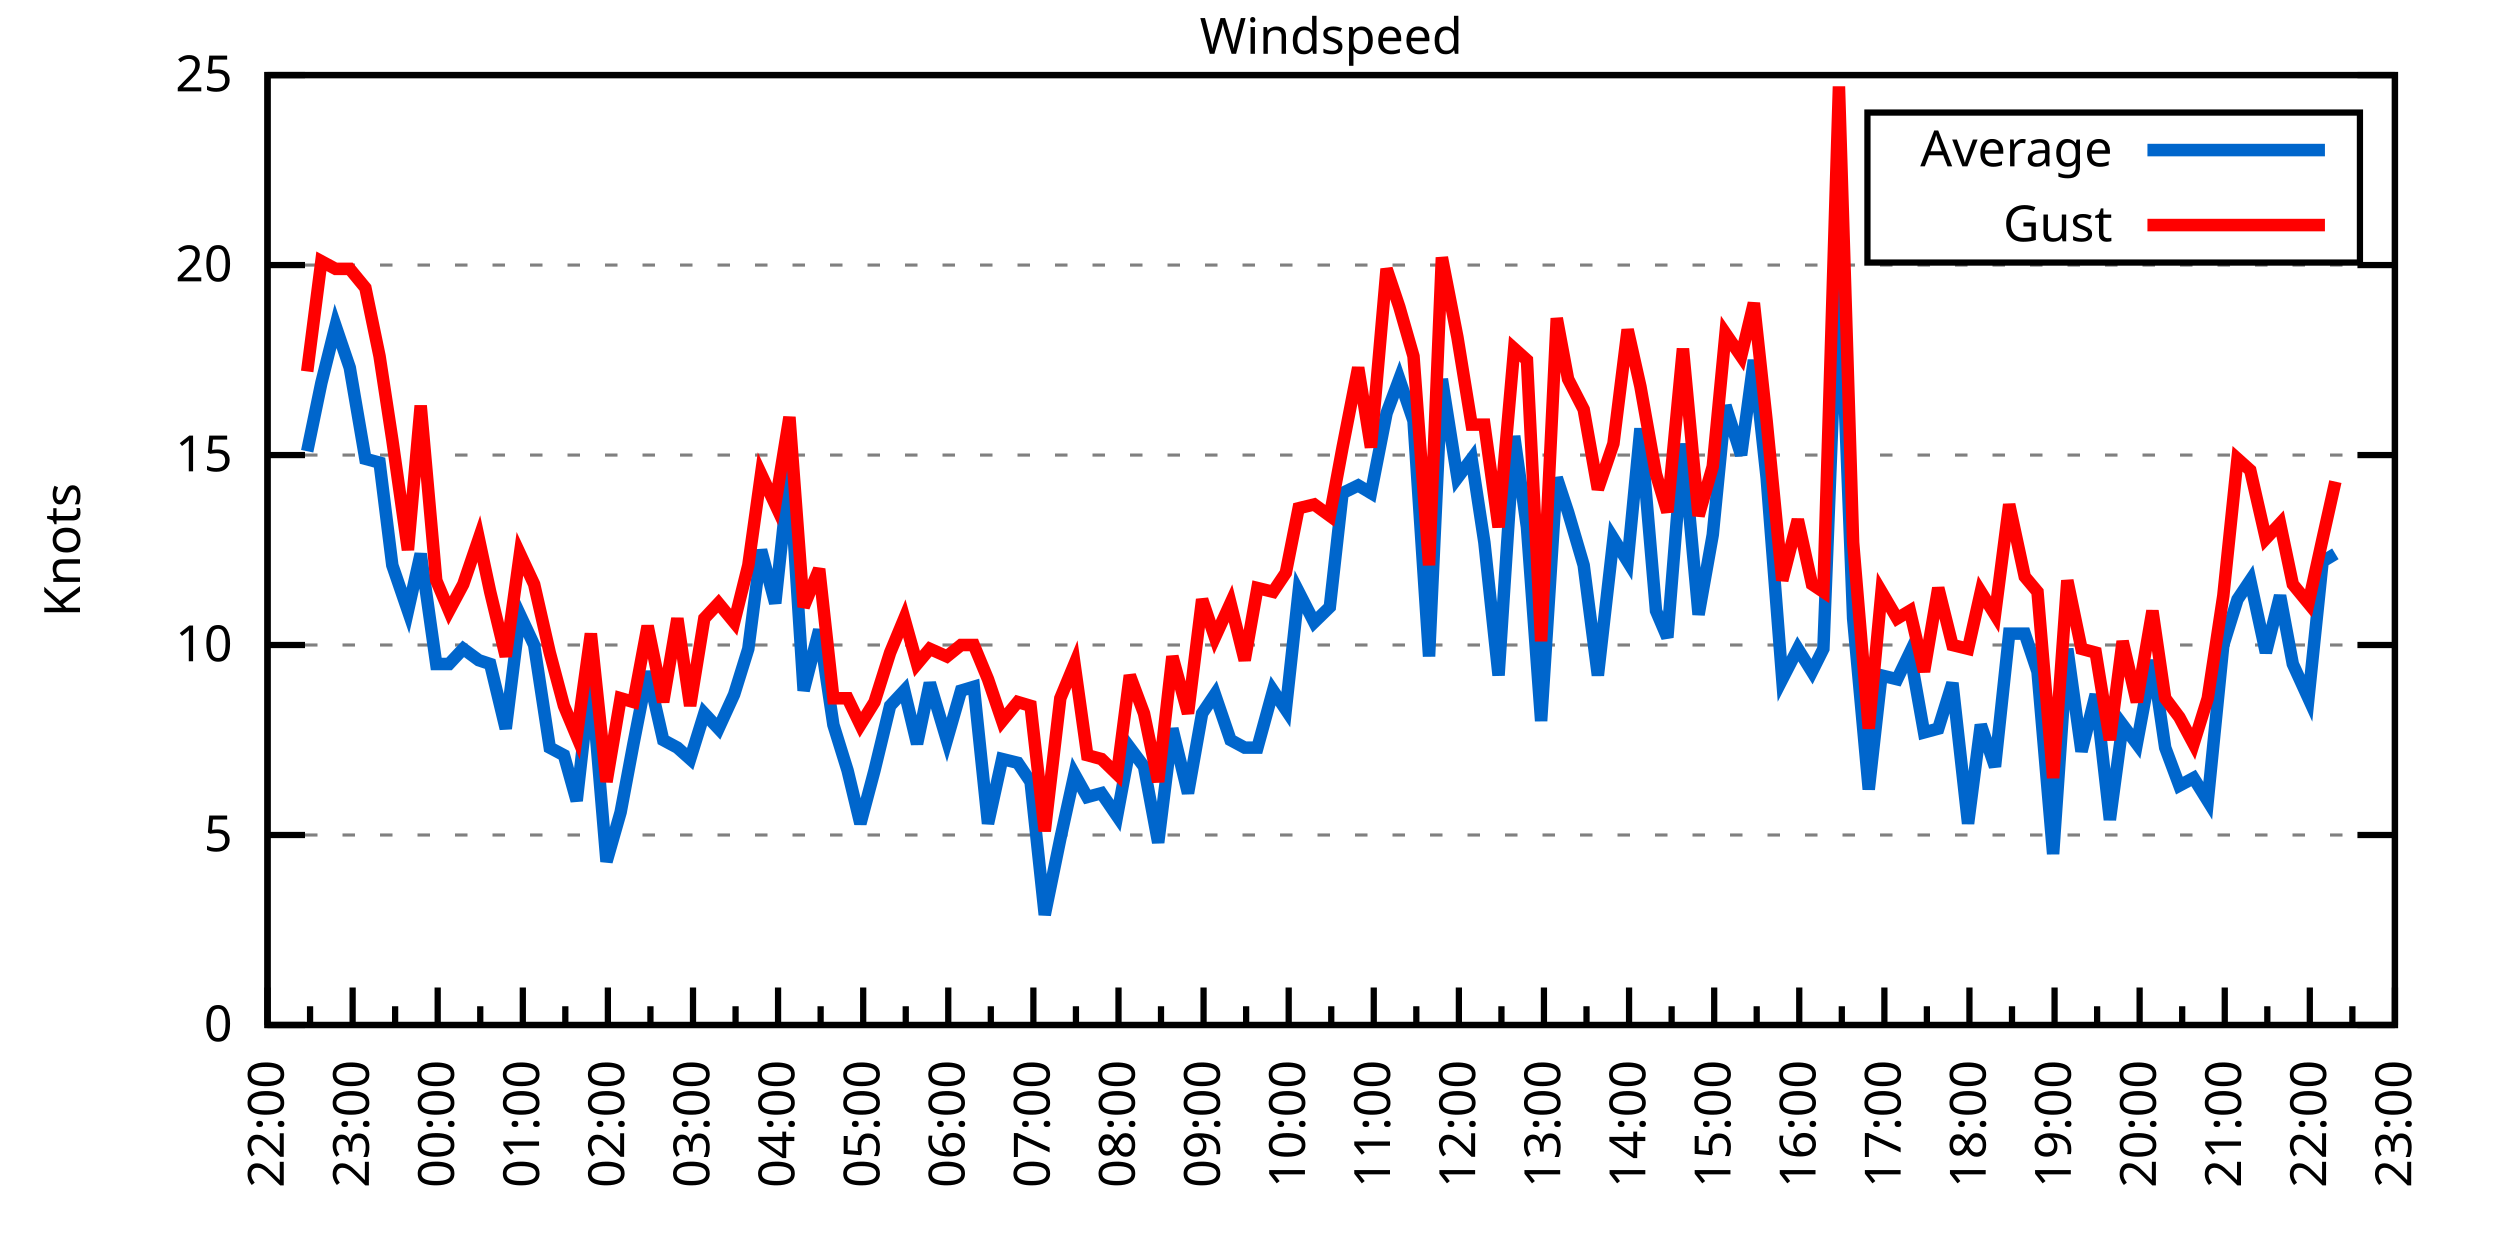
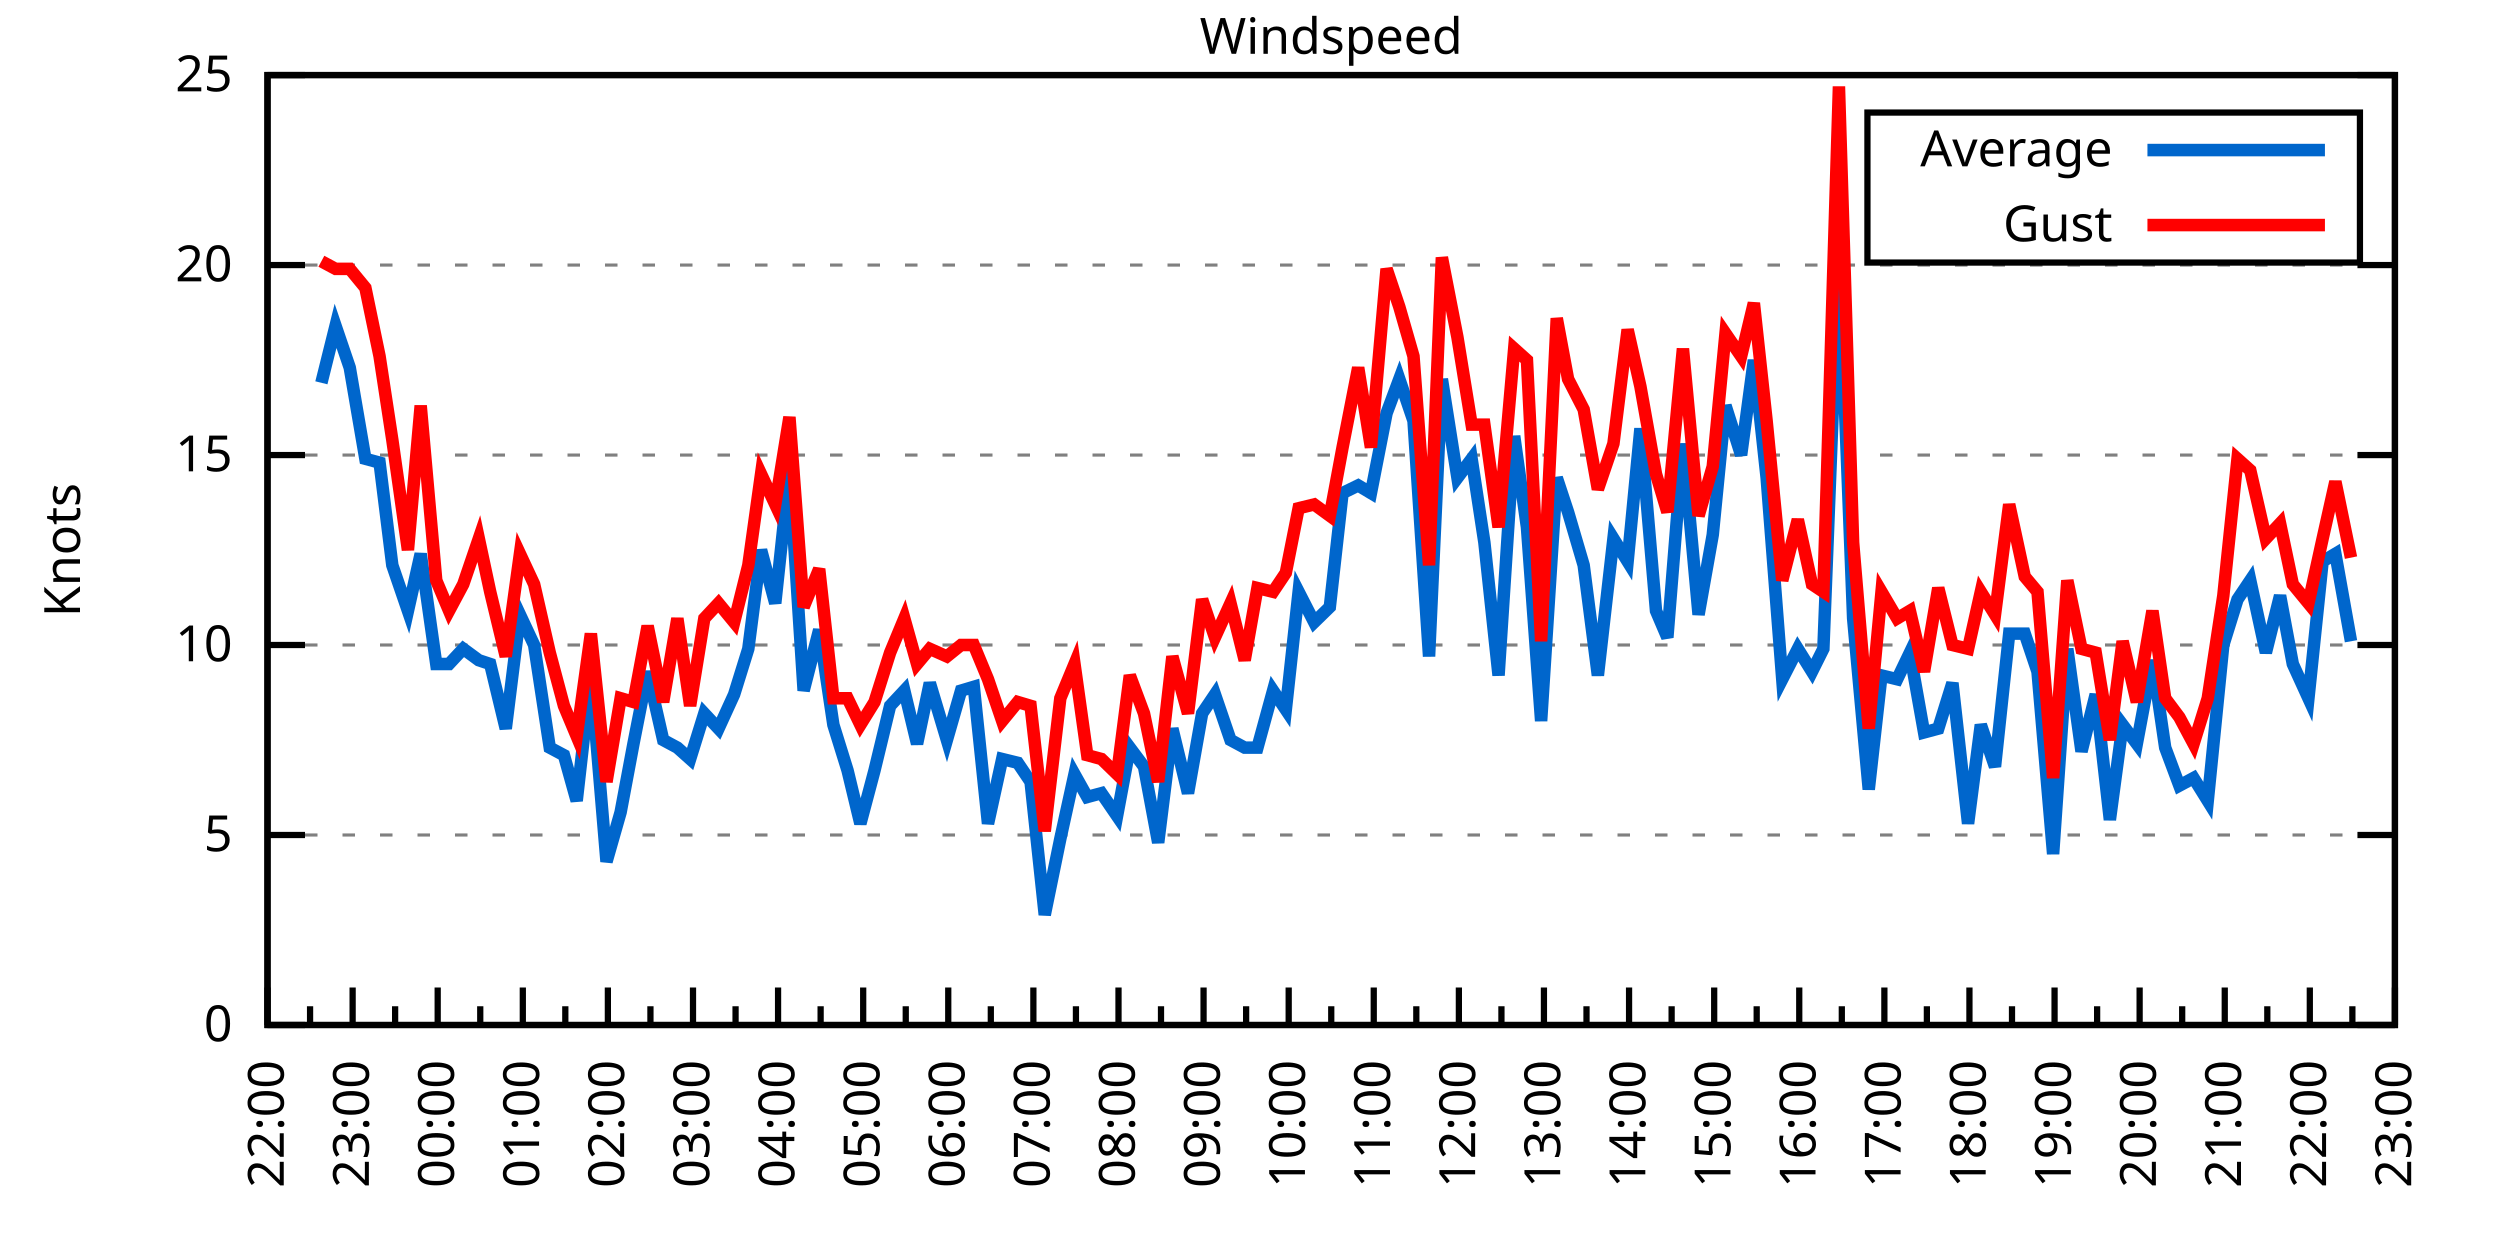
<svg xmlns="http://www.w3.org/2000/svg" xmlns:xlink="http://www.w3.org/1999/xlink" width="400" height="200" viewBox="0 0 400 200">
  <g id="gnuplot_canvas">
    <rect x="0" y="0" width="400" height="200" fill="none" />
    <defs>
      <circle id="gpDot" r="0.5" stroke-width="0.5" stroke="currentColor" />
      <path id="gpPt0" stroke-width="0.333" stroke="currentColor" d="M-1,0 h2 M0,-1 v2" />
      <path id="gpPt1" stroke-width="0.333" stroke="currentColor" d="M-1,-1 L1,1 M1,-1 L-1,1" />
      <path id="gpPt2" stroke-width="0.333" stroke="currentColor" d="M-1,0 L1,0 M0,-1 L0,1 M-1,-1 L1,1 M-1,1 L1,-1" />
      <rect id="gpPt3" stroke-width="0.333" stroke="currentColor" x="-1" y="-1" width="2" height="2" />
      <rect id="gpPt4" stroke-width="0.333" stroke="currentColor" fill="currentColor" x="-1" y="-1" width="2" height="2" />
      <circle id="gpPt5" stroke-width="0.333" stroke="currentColor" cx="0" cy="0" r="1" />
      <use xlink:href="#gpPt5" id="gpPt6" fill="currentColor" stroke="none" />
      <path id="gpPt7" stroke-width="0.333" stroke="currentColor" d="M0,-1.33 L-1.33,0.67 L1.33,0.67 z" />
      <use xlink:href="#gpPt7" id="gpPt8" fill="currentColor" stroke="none" />
      <use xlink:href="#gpPt7" id="gpPt9" stroke="currentColor" transform="rotate(180)" />
      <use xlink:href="#gpPt9" id="gpPt10" fill="currentColor" stroke="none" />
      <use xlink:href="#gpPt3" id="gpPt11" stroke="currentColor" transform="rotate(45)" />
      <use xlink:href="#gpPt11" id="gpPt12" fill="currentColor" stroke="none" />
      <path id="gpPt13" stroke-width="0.333" stroke="currentColor" d="M0,1.330 L1.265,0.411 L0.782,-1.067 L-0.782,-1.076 L-1.265,0.411 z" />
      <use xlink:href="#gpPt13" id="gpPt14" fill="currentColor" stroke="none" />
      <filter id="textbox" filterUnits="objectBoundingBox" x="0" y="0" height="1" width="1">
        <feFlood flood-color="white" flood-opacity="1" result="bgnd" />
        <feComposite in="SourceGraphic" in2="bgnd" operator="atop" />
      </filter>
      <filter id="greybox" filterUnits="objectBoundingBox" x="0" y="0" height="1" width="1">
        <feFlood flood-color="lightgrey" flood-opacity="1" result="grey" />
        <feComposite in="SourceGraphic" in2="grey" operator="atop" />
      </filter>
    </defs>
    <g fill="none" color="white" stroke="currentColor" stroke-width="1.00" stroke-linecap="butt" stroke-linejoin="miter">
</g>
    <g fill="none" color="black" stroke="currentColor" stroke-width="1.00" stroke-linecap="butt" stroke-linejoin="miter">
      <g stroke="none" shape-rendering="crispEdges">
        <polygon fill="rgb(255, 255, 255)" points="42.80,164.00 383.18,164.00 383.18,12.02 42.80,12.02 " />
      </g>
    </g>
    <g fill="none" color="black" stroke="currentColor" stroke-width="1.00" stroke-linecap="butt" stroke-linejoin="miter">
</g>
    <g fill="none" color="black" stroke="black" stroke-width="0.50" stroke-linecap="butt" stroke-linejoin="miter">
</g>
    <g fill="none" color="gray" stroke="currentColor" stroke-width="0.50" stroke-linecap="butt" stroke-linejoin="miter">
      <path stroke="gray" stroke-dasharray="2,4" class="gridline" d="M42.80,164.00 L383.19,164.00  " />
    </g>
    <g fill="none" color="gray" stroke="gray" stroke-width="1.00" stroke-linecap="butt" stroke-linejoin="miter">
</g>
    <g fill="none" color="black" stroke="currentColor" stroke-width="1.00" stroke-linecap="butt" stroke-linejoin="miter">
      <path stroke="black" d="M42.80,164.00 L48.80,164.00 M383.19,164.00 L377.19,164.00  " />
      <g transform="translate(37.20,166.60)" stroke="none" fill="black" font-family="Sans" font-size="8.00" text-anchor="end">
        <text>
          <tspan font-family="Sans"> 0</tspan>
        </text>
      </g>
    </g>
    <g fill="none" color="black" stroke="currentColor" stroke-width="1.00" stroke-linecap="butt" stroke-linejoin="miter">
</g>
    <g fill="none" color="black" stroke="black" stroke-width="0.50" stroke-linecap="butt" stroke-linejoin="miter">
</g>
    <g fill="none" color="gray" stroke="currentColor" stroke-width="0.50" stroke-linecap="butt" stroke-linejoin="miter">
      <path stroke="gray" stroke-dasharray="2,4" class="gridline" d="M42.80,133.60 L383.19,133.60  " />
    </g>
    <g fill="none" color="gray" stroke="gray" stroke-width="1.00" stroke-linecap="butt" stroke-linejoin="miter">
</g>
    <g fill="none" color="black" stroke="currentColor" stroke-width="1.00" stroke-linecap="butt" stroke-linejoin="miter">
      <path stroke="black" d="M42.80,133.60 L48.80,133.60 M383.19,133.60 L377.19,133.60  " />
      <g transform="translate(37.20,136.20)" stroke="none" fill="black" font-family="Sans" font-size="8.00" text-anchor="end">
        <text>
          <tspan font-family="Sans"> 5</tspan>
        </text>
      </g>
    </g>
    <g fill="none" color="black" stroke="currentColor" stroke-width="1.00" stroke-linecap="butt" stroke-linejoin="miter">
</g>
    <g fill="none" color="black" stroke="black" stroke-width="0.50" stroke-linecap="butt" stroke-linejoin="miter">
</g>
    <g fill="none" color="gray" stroke="currentColor" stroke-width="0.50" stroke-linecap="butt" stroke-linejoin="miter">
      <path stroke="gray" stroke-dasharray="2,4" class="gridline" d="M42.80,103.20 L383.19,103.20  " />
    </g>
    <g fill="none" color="gray" stroke="gray" stroke-width="1.00" stroke-linecap="butt" stroke-linejoin="miter">
</g>
    <g fill="none" color="black" stroke="currentColor" stroke-width="1.00" stroke-linecap="butt" stroke-linejoin="miter">
      <path stroke="black" d="M42.80,103.20 L48.80,103.20 M383.19,103.20 L377.19,103.20  " />
      <g transform="translate(37.20,105.80)" stroke="none" fill="black" font-family="Sans" font-size="8.00" text-anchor="end">
        <text>
          <tspan font-family="Sans"> 10</tspan>
        </text>
      </g>
    </g>
    <g fill="none" color="black" stroke="currentColor" stroke-width="1.00" stroke-linecap="butt" stroke-linejoin="miter">
</g>
    <g fill="none" color="black" stroke="black" stroke-width="0.50" stroke-linecap="butt" stroke-linejoin="miter">
</g>
    <g fill="none" color="gray" stroke="currentColor" stroke-width="0.50" stroke-linecap="butt" stroke-linejoin="miter">
      <path stroke="gray" stroke-dasharray="2,4" class="gridline" d="M42.80,72.81 L383.19,72.81  " />
    </g>
    <g fill="none" color="gray" stroke="gray" stroke-width="1.00" stroke-linecap="butt" stroke-linejoin="miter">
</g>
    <g fill="none" color="black" stroke="currentColor" stroke-width="1.00" stroke-linecap="butt" stroke-linejoin="miter">
      <path stroke="black" d="M42.80,72.81 L48.80,72.81 M383.19,72.81 L377.19,72.81  " />
      <g transform="translate(37.20,75.41)" stroke="none" fill="black" font-family="Sans" font-size="8.00" text-anchor="end">
        <text>
          <tspan font-family="Sans"> 15</tspan>
        </text>
      </g>
    </g>
    <g fill="none" color="black" stroke="currentColor" stroke-width="1.00" stroke-linecap="butt" stroke-linejoin="miter">
</g>
    <g fill="none" color="black" stroke="black" stroke-width="0.50" stroke-linecap="butt" stroke-linejoin="miter">
</g>
    <g fill="none" color="gray" stroke="currentColor" stroke-width="0.50" stroke-linecap="butt" stroke-linejoin="miter">
      <path stroke="gray" stroke-dasharray="2,4" class="gridline" d="M42.80,42.41 L383.19,42.41  " />
    </g>
    <g fill="none" color="gray" stroke="gray" stroke-width="1.00" stroke-linecap="butt" stroke-linejoin="miter">
</g>
    <g fill="none" color="black" stroke="currentColor" stroke-width="1.00" stroke-linecap="butt" stroke-linejoin="miter">
      <path stroke="black" d="M42.80,42.41 L48.80,42.41 M383.19,42.41 L377.19,42.41  " />
      <g transform="translate(37.20,45.01)" stroke="none" fill="black" font-family="Sans" font-size="8.00" text-anchor="end">
        <text>
          <tspan font-family="Sans"> 20</tspan>
        </text>
      </g>
    </g>
    <g fill="none" color="black" stroke="currentColor" stroke-width="1.00" stroke-linecap="butt" stroke-linejoin="miter">
</g>
    <g fill="none" color="black" stroke="black" stroke-width="0.50" stroke-linecap="butt" stroke-linejoin="miter">
</g>
    <g fill="none" color="gray" stroke="currentColor" stroke-width="0.50" stroke-linecap="butt" stroke-linejoin="miter">
      <path stroke="gray" stroke-dasharray="2,4" class="gridline" d="M42.80,12.01 L383.19,12.01  " />
    </g>
    <g fill="none" color="gray" stroke="gray" stroke-width="1.00" stroke-linecap="butt" stroke-linejoin="miter">
</g>
    <g fill="none" color="black" stroke="currentColor" stroke-width="1.00" stroke-linecap="butt" stroke-linejoin="miter">
      <path stroke="black" d="M42.80,12.01 L48.80,12.01 M383.19,12.01 L377.19,12.01  " />
      <g transform="translate(37.20,14.61)" stroke="none" fill="black" font-family="Sans" font-size="8.00" text-anchor="end">
        <text>
          <tspan font-family="Sans"> 25</tspan>
        </text>
      </g>
    </g>
    <g fill="none" color="black" stroke="currentColor" stroke-width="1.00" stroke-linecap="butt" stroke-linejoin="miter">
      <path stroke="black" d="M42.80,164.00 L42.80,158.00  " />
      <g transform="translate(45.40,169.60) rotate(270)" stroke="none" fill="black" font-family="Sans" font-size="8.00" text-anchor="end">
        <text>
          <tspan font-family="Sans">22:00</tspan>
        </text>
      </g>
    </g>
    <g fill="none" color="black" stroke="currentColor" stroke-width="1.00" stroke-linecap="butt" stroke-linejoin="miter">
      <path stroke="black" d="M49.61,164.00 L49.61,161.00 M56.42,164.00 L56.42,158.00  " />
      <g transform="translate(59.02,169.60) rotate(270)" stroke="none" fill="black" font-family="Sans" font-size="8.00" text-anchor="end">
        <text>
          <tspan font-family="Sans">23:00</tspan>
        </text>
      </g>
    </g>
    <g fill="none" color="black" stroke="currentColor" stroke-width="1.00" stroke-linecap="butt" stroke-linejoin="miter">
      <path stroke="black" d="M63.22,164.00 L63.22,161.00 M70.03,164.00 L70.03,158.00  " />
      <g transform="translate(72.63,169.60) rotate(270)" stroke="none" fill="black" font-family="Sans" font-size="8.00" text-anchor="end">
        <text>
          <tspan font-family="Sans">00:00</tspan>
        </text>
      </g>
    </g>
    <g fill="none" color="black" stroke="currentColor" stroke-width="1.00" stroke-linecap="butt" stroke-linejoin="miter">
      <path stroke="black" d="M76.84,164.00 L76.84,161.00 M83.65,164.00 L83.65,158.00  " />
      <g transform="translate(86.25,169.60) rotate(270)" stroke="none" fill="black" font-family="Sans" font-size="8.00" text-anchor="end">
        <text>
          <tspan font-family="Sans">01:00</tspan>
        </text>
      </g>
    </g>
    <g fill="none" color="black" stroke="currentColor" stroke-width="1.00" stroke-linecap="butt" stroke-linejoin="miter">
      <path stroke="black" d="M90.45,164.00 L90.45,161.00 M97.26,164.00 L97.26,158.00  " />
      <g transform="translate(99.86,169.60) rotate(270)" stroke="none" fill="black" font-family="Sans" font-size="8.00" text-anchor="end">
        <text>
          <tspan font-family="Sans">02:00</tspan>
        </text>
      </g>
    </g>
    <g fill="none" color="black" stroke="currentColor" stroke-width="1.00" stroke-linecap="butt" stroke-linejoin="miter">
      <path stroke="black" d="M104.07,164.00 L104.07,161.00 M110.88,164.00 L110.88,158.00  " />
      <g transform="translate(113.48,169.60) rotate(270)" stroke="none" fill="black" font-family="Sans" font-size="8.00" text-anchor="end">
        <text>
          <tspan font-family="Sans">03:00</tspan>
        </text>
      </g>
    </g>
    <g fill="none" color="black" stroke="currentColor" stroke-width="1.00" stroke-linecap="butt" stroke-linejoin="miter">
      <path stroke="black" d="M117.69,164.00 L117.69,161.00 M124.49,164.00 L124.49,158.00  " />
      <g transform="translate(127.09,169.60) rotate(270)" stroke="none" fill="black" font-family="Sans" font-size="8.00" text-anchor="end">
        <text>
          <tspan font-family="Sans">04:00</tspan>
        </text>
      </g>
    </g>
    <g fill="none" color="black" stroke="currentColor" stroke-width="1.00" stroke-linecap="butt" stroke-linejoin="miter">
      <path stroke="black" d="M131.30,164.00 L131.30,161.00 M138.11,164.00 L138.11,158.00  " />
      <g transform="translate(140.71,169.60) rotate(270)" stroke="none" fill="black" font-family="Sans" font-size="8.00" text-anchor="end">
        <text>
          <tspan font-family="Sans">05:00</tspan>
        </text>
      </g>
    </g>
    <g fill="none" color="black" stroke="currentColor" stroke-width="1.00" stroke-linecap="butt" stroke-linejoin="miter">
      <path stroke="black" d="M144.92,164.00 L144.92,161.00 M151.72,164.00 L151.72,158.00  " />
      <g transform="translate(154.32,169.60) rotate(270)" stroke="none" fill="black" font-family="Sans" font-size="8.00" text-anchor="end">
        <text>
          <tspan font-family="Sans">06:00</tspan>
        </text>
      </g>
    </g>
    <g fill="none" color="black" stroke="currentColor" stroke-width="1.00" stroke-linecap="butt" stroke-linejoin="miter">
      <path stroke="black" d="M158.53,164.00 L158.53,161.00 M165.34,164.00 L165.34,158.00  " />
      <g transform="translate(167.94,169.60) rotate(270)" stroke="none" fill="black" font-family="Sans" font-size="8.00" text-anchor="end">
        <text>
          <tspan font-family="Sans">07:00</tspan>
        </text>
      </g>
    </g>
    <g fill="none" color="black" stroke="currentColor" stroke-width="1.00" stroke-linecap="butt" stroke-linejoin="miter">
      <path stroke="black" d="M172.15,164.00 L172.15,161.00 M178.96,164.00 L178.96,158.00  " />
      <g transform="translate(181.56,169.60) rotate(270)" stroke="none" fill="black" font-family="Sans" font-size="8.00" text-anchor="end">
        <text>
          <tspan font-family="Sans">08:00</tspan>
        </text>
      </g>
    </g>
    <g fill="none" color="black" stroke="currentColor" stroke-width="1.00" stroke-linecap="butt" stroke-linejoin="miter">
      <path stroke="black" d="M185.76,164.00 L185.76,161.00 M192.57,164.00 L192.57,158.00  " />
      <g transform="translate(195.17,169.60) rotate(270)" stroke="none" fill="black" font-family="Sans" font-size="8.00" text-anchor="end">
        <text>
          <tspan font-family="Sans">09:00</tspan>
        </text>
      </g>
    </g>
    <g fill="none" color="black" stroke="currentColor" stroke-width="1.00" stroke-linecap="butt" stroke-linejoin="miter">
      <path stroke="black" d="M199.38,164.00 L199.38,161.00 M206.19,164.00 L206.19,158.00  " />
      <g transform="translate(208.79,169.60) rotate(270)" stroke="none" fill="black" font-family="Sans" font-size="8.00" text-anchor="end">
        <text>
          <tspan font-family="Sans">10:00</tspan>
        </text>
      </g>
    </g>
    <g fill="none" color="black" stroke="currentColor" stroke-width="1.00" stroke-linecap="butt" stroke-linejoin="miter">
      <path stroke="black" d="M213.00,164.00 L213.00,161.00 M219.80,164.00 L219.80,158.00  " />
      <g transform="translate(222.40,169.60) rotate(270)" stroke="none" fill="black" font-family="Sans" font-size="8.00" text-anchor="end">
        <text>
          <tspan font-family="Sans">11:00</tspan>
        </text>
      </g>
    </g>
    <g fill="none" color="black" stroke="currentColor" stroke-width="1.00" stroke-linecap="butt" stroke-linejoin="miter">
      <path stroke="black" d="M226.61,164.00 L226.61,161.00 M233.42,164.00 L233.42,158.00  " />
      <g transform="translate(236.02,169.60) rotate(270)" stroke="none" fill="black" font-family="Sans" font-size="8.00" text-anchor="end">
        <text>
          <tspan font-family="Sans">12:00</tspan>
        </text>
      </g>
    </g>
    <g fill="none" color="black" stroke="currentColor" stroke-width="1.00" stroke-linecap="butt" stroke-linejoin="miter">
      <path stroke="black" d="M240.23,164.00 L240.23,161.00 M247.03,164.00 L247.03,158.00  " />
      <g transform="translate(249.63,169.60) rotate(270)" stroke="none" fill="black" font-family="Sans" font-size="8.00" text-anchor="end">
        <text>
          <tspan font-family="Sans">13:00</tspan>
        </text>
      </g>
    </g>
    <g fill="none" color="black" stroke="currentColor" stroke-width="1.00" stroke-linecap="butt" stroke-linejoin="miter">
      <path stroke="black" d="M253.84,164.00 L253.84,161.00 M260.65,164.00 L260.65,158.00  " />
      <g transform="translate(263.25,169.60) rotate(270)" stroke="none" fill="black" font-family="Sans" font-size="8.00" text-anchor="end">
        <text>
          <tspan font-family="Sans">14:00</tspan>
        </text>
      </g>
    </g>
    <g fill="none" color="black" stroke="currentColor" stroke-width="1.00" stroke-linecap="butt" stroke-linejoin="miter">
      <path stroke="black" d="M267.46,164.00 L267.46,161.00 M274.27,164.00 L274.27,158.00  " />
      <g transform="translate(276.87,169.60) rotate(270)" stroke="none" fill="black" font-family="Sans" font-size="8.00" text-anchor="end">
        <text>
          <tspan font-family="Sans">15:00</tspan>
        </text>
      </g>
    </g>
    <g fill="none" color="black" stroke="currentColor" stroke-width="1.00" stroke-linecap="butt" stroke-linejoin="miter">
      <path stroke="black" d="M281.07,164.00 L281.07,161.00 M287.88,164.00 L287.88,158.00  " />
      <g transform="translate(290.48,169.60) rotate(270)" stroke="none" fill="black" font-family="Sans" font-size="8.00" text-anchor="end">
        <text>
          <tspan font-family="Sans">16:00</tspan>
        </text>
      </g>
    </g>
    <g fill="none" color="black" stroke="currentColor" stroke-width="1.00" stroke-linecap="butt" stroke-linejoin="miter">
      <path stroke="black" d="M294.69,164.00 L294.69,161.00 M301.50,164.00 L301.50,158.00  " />
      <g transform="translate(304.10,169.60) rotate(270)" stroke="none" fill="black" font-family="Sans" font-size="8.00" text-anchor="end">
        <text>
          <tspan font-family="Sans">17:00</tspan>
        </text>
      </g>
    </g>
    <g fill="none" color="black" stroke="currentColor" stroke-width="1.00" stroke-linecap="butt" stroke-linejoin="miter">
      <path stroke="black" d="M308.30,164.00 L308.30,161.00 M315.11,164.00 L315.11,158.00  " />
      <g transform="translate(317.71,169.60) rotate(270)" stroke="none" fill="black" font-family="Sans" font-size="8.00" text-anchor="end">
        <text>
          <tspan font-family="Sans">18:00</tspan>
        </text>
      </g>
    </g>
    <g fill="none" color="black" stroke="currentColor" stroke-width="1.00" stroke-linecap="butt" stroke-linejoin="miter">
      <path stroke="black" d="M321.92,164.00 L321.92,161.00 M328.73,164.00 L328.73,158.00  " />
      <g transform="translate(331.33,169.60) rotate(270)" stroke="none" fill="black" font-family="Sans" font-size="8.00" text-anchor="end">
        <text>
          <tspan font-family="Sans">19:00</tspan>
        </text>
      </g>
    </g>
    <g fill="none" color="black" stroke="currentColor" stroke-width="1.00" stroke-linecap="butt" stroke-linejoin="miter">
      <path stroke="black" d="M335.54,164.00 L335.54,161.00 M342.34,164.00 L342.34,158.00  " />
      <g transform="translate(344.94,169.60) rotate(270)" stroke="none" fill="black" font-family="Sans" font-size="8.00" text-anchor="end">
        <text>
          <tspan font-family="Sans">20:00</tspan>
        </text>
      </g>
    </g>
    <g fill="none" color="black" stroke="currentColor" stroke-width="1.00" stroke-linecap="butt" stroke-linejoin="miter">
      <path stroke="black" d="M349.15,164.00 L349.15,161.00 M355.96,164.00 L355.96,158.00  " />
      <g transform="translate(358.56,169.60) rotate(270)" stroke="none" fill="black" font-family="Sans" font-size="8.00" text-anchor="end">
        <text>
          <tspan font-family="Sans">21:00</tspan>
        </text>
      </g>
    </g>
    <g fill="none" color="black" stroke="currentColor" stroke-width="1.00" stroke-linecap="butt" stroke-linejoin="miter">
      <path stroke="black" d="M362.77,164.00 L362.77,161.00 M369.57,164.00 L369.57,158.00  " />
      <g transform="translate(372.17,169.60) rotate(270)" stroke="none" fill="black" font-family="Sans" font-size="8.00" text-anchor="end">
        <text>
          <tspan font-family="Sans">22:00</tspan>
        </text>
      </g>
    </g>
    <g fill="none" color="black" stroke="currentColor" stroke-width="1.00" stroke-linecap="butt" stroke-linejoin="miter">
      <path stroke="black" d="M376.38,164.00 L376.38,161.00 M383.19,164.00 L383.19,158.00  " />
      <g transform="translate(385.79,169.60) rotate(270)" stroke="none" fill="black" font-family="Sans" font-size="8.00" text-anchor="end">
        <text>
          <tspan font-family="Sans">23:00</tspan>
        </text>
      </g>
    </g>
    <g fill="none" color="black" stroke="currentColor" stroke-width="1.00" stroke-linecap="butt" stroke-linejoin="miter">
</g>
    <g fill="none" color="black" stroke="currentColor" stroke-width="1.00" stroke-linecap="butt" stroke-linejoin="miter">
      <path stroke="black" d="M42.80,12.01 L42.80,164.00 L383.19,164.00 L383.19,12.01 L42.80,12.01 Z  " />
    </g>
    <g fill="none" color="black" stroke="currentColor" stroke-width="1.00" stroke-linecap="butt" stroke-linejoin="miter">
      <g transform="translate(12.80,88.01) rotate(270)" stroke="none" fill="black" font-family="Sans" font-size="8.00" text-anchor="middle">
        <text>
          <tspan font-family="Sans">Knots</tspan>
        </text>
      </g>
    </g>
    <g fill="none" color="black" stroke="currentColor" stroke-width="1.00" stroke-linecap="butt" stroke-linejoin="miter">
</g>
    <g fill="none" color="black" stroke="currentColor" stroke-width="1.00" stroke-linecap="butt" stroke-linejoin="miter">
      <path stroke="black" d="M298.79,42.01 L298.79,18.01 L377.59,18.01 L377.59,42.01 L298.79,42.01 Z  " />
    </g>
    <g id="Windspeed_plot_1">
      <g fill="none" color="white" stroke="black" stroke-width="2.00" stroke-linecap="butt" stroke-linejoin="miter">
</g>
      <g fill="none" color="black" stroke="currentColor" stroke-width="2.00" stroke-linecap="butt" stroke-linejoin="miter">
        <g transform="translate(337.99,26.61)" stroke="none" fill="black" font-family="Sans" font-size="8.00" text-anchor="end">
          <text>
            <tspan font-family="Sans">Average</tspan>
          </text>
        </g>
      </g>
      <g fill="none" color="black" stroke="currentColor" stroke-width="2.00" stroke-linecap="butt" stroke-linejoin="miter">
-         <path stroke="rgb(  0, 102, 204)" d="M343.59,24.01 L371.99,24.01 M49.15,72.20 L51.42,61.25 L53.69,52.14 L55.96,58.82 L58.46,73.41 L60.73,74.02   L62.77,90.44 L65.27,97.73 L67.31,88.61 L69.80,106.24 L71.85,106.24 L74.12,103.81 L76.61,105.64 L78.43,106.24   L80.92,116.58 L83.19,98.34 L85.46,103.20 L87.96,119.62 L90.23,120.83 L92.27,128.13 L94.54,108.07 L97.04,137.86   L99.30,129.95 L101.35,119.01 L103.62,107.46 L106.11,118.40 L108.38,119.62 L110.42,121.44 L112.69,114.15 L114.96,116.58   L117.46,111.11 L119.73,103.81 L121.77,88.00 L124.04,96.52 L126.31,75.24 L128.58,110.50 L131.07,100.77 L133.34,115.97   L135.61,123.27 L137.66,131.78 L139.92,123.27 L142.42,112.93 L144.69,110.50 L146.73,119.01 L148.77,109.28 L151.50,118.40   L153.77,110.50 L155.81,109.89 L158.08,131.78 L160.35,121.44 L162.84,122.05 L164.89,125.09 L167.16,146.37 L169.65,134.21   L171.92,123.87 L173.96,127.52 L176.23,126.91 L178.73,130.56 L180.77,119.62 L183.04,122.66 L185.31,134.82 L187.58,116.58   L190.08,126.91 L192.34,114.15 L194.39,111.11 L196.88,118.40 L199.15,119.62 L201.19,119.62 L203.69,110.50 L205.73,113.54   L207.78,94.69 L210.27,99.56 L212.77,97.12 L214.81,78.89 L217.31,77.67 L219.35,78.89 L221.85,66.12 L223.89,60.65   L226.16,67.33 L228.65,105.03 L230.70,60.65 L233.19,76.45 L235.46,73.41 L237.50,86.79 L239.77,108.07 L242.27,69.77   L244.31,84.36 L246.58,115.36 L249.08,76.45 L250.89,81.93 L253.39,90.44 L255.66,108.07 L258.15,86.18 L260.42,89.83   L262.47,68.55 L264.96,97.73 L266.78,101.99 L269.27,70.98 L271.77,98.34 L274.04,85.57 L276.08,64.90 L278.58,72.81   L280.62,57.61 L282.66,76.45 L285.16,108.68 L287.65,103.81 L289.92,107.46 L291.74,103.81 L294.23,40.58 L296.50,98.95   L299.00,126.31 L301.04,108.07 L303.54,108.68 L305.58,104.42 L307.85,117.19 L310.12,116.58 L312.39,109.28 L314.89,131.78   L316.93,115.97 L319.20,122.66 L321.47,101.38 L323.96,101.38 L326.00,107.46 L328.50,136.64 L330.77,103.81 L333.04,120.23   L335.31,111.11 L337.58,131.17 L339.62,115.97 L341.89,119.01 L344.39,105.64 L346.43,119.62 L348.70,125.70 L350.97,124.48   L353.24,128.13 L355.73,103.20 L358.00,95.91 L360.04,92.87 L362.54,104.42 L364.81,95.30 L366.85,106.24 L369.35,111.72   L371.62,89.83 L373.66,88.61  " />
+         <path stroke="rgb(  0, 102, 204)" d="M343.59,24.01 L371.99,24.01 M51.42,61.25 L53.69,52.14 L55.96,58.82 L58.46,73.41 L60.73,74.02 L62.77,90.44   L65.27,97.73 L67.31,88.61 L69.80,106.24 L71.85,106.24 L74.12,103.81 L76.61,105.64 L78.43,106.24 L80.92,116.58   L83.19,98.34 L85.46,103.20 L87.96,119.62 L90.23,120.83 L92.27,128.13 L94.54,108.07 L97.04,137.86 L99.30,129.95   L101.35,119.01 L103.62,107.46 L106.11,118.40 L108.38,119.62 L110.42,121.44 L112.69,114.15 L114.96,116.58 L117.46,111.11   L119.73,103.81 L121.77,88.00 L124.04,96.52 L126.31,75.24 L128.58,110.50 L131.07,100.77 L133.34,115.97 L135.61,123.27   L137.66,131.78 L139.92,123.27 L142.42,112.93 L144.69,110.50 L146.73,119.01 L148.77,109.28 L151.50,118.40 L153.77,110.50   L155.81,109.89 L158.08,131.78 L160.35,121.44 L162.84,122.05 L164.89,125.09 L167.16,146.37 L169.65,134.21 L171.92,123.87   L173.96,127.52 L176.23,126.91 L178.73,130.56 L180.77,119.62 L183.04,122.66 L185.31,134.82 L187.58,116.58 L190.08,126.91   L192.34,114.15 L194.39,111.11 L196.88,118.40 L199.15,119.62 L201.19,119.62 L203.69,110.50 L205.73,113.54 L207.78,94.69   L210.27,99.56 L212.77,97.12 L214.81,78.89 L217.31,77.67 L219.35,78.89 L221.85,66.12 L223.89,60.65 L226.16,67.33   L228.65,105.03 L230.70,60.65 L233.19,76.45 L235.46,73.41 L237.50,86.79 L239.77,108.07 L242.27,69.77 L244.31,84.36   L246.58,115.36 L249.08,76.45 L250.89,81.93 L253.39,90.44 L255.66,108.07 L258.15,86.18 L260.42,89.83 L262.47,68.55   L264.96,97.73 L266.78,101.99 L269.27,70.98 L271.77,98.34 L274.04,85.57 L276.08,64.90 L278.58,72.81 L280.62,57.61   L282.66,76.45 L285.16,108.68 L287.65,103.81 L289.92,107.46 L291.74,103.81 L294.23,40.58 L296.50,98.95 L299.00,126.31   L301.04,108.07 L303.54,108.68 L305.58,104.42 L307.85,117.19 L310.12,116.58 L312.39,109.28 L314.89,131.78 L316.93,115.97   L319.20,122.66 L321.47,101.38 L323.96,101.38 L326.00,107.46 L328.50,136.64 L330.77,103.81 L333.04,120.23 L335.31,111.11   L337.58,131.17 L339.62,115.97 L341.89,119.01 L344.39,105.64 L346.43,119.62 L348.70,125.70 L350.97,124.48 L353.24,128.13   L355.73,103.20 L358.00,95.91 L360.04,92.87 L362.54,104.42 L364.81,95.30 L366.85,106.24 L369.35,111.72 L371.62,89.83   L373.66,88.61 L376.16,102.60  " />
      </g>
    </g>
    <g id="Windspeed_plot_2">
      <g fill="none" color="black" stroke="currentColor" stroke-width="2.00" stroke-linecap="butt" stroke-linejoin="miter">
        <g transform="translate(337.99,38.61)" stroke="none" fill="black" font-family="Sans" font-size="8.00" text-anchor="end">
          <text>
            <tspan font-family="Sans">Gust</tspan>
          </text>
        </g>
      </g>
      <g fill="none" color="black" stroke="currentColor" stroke-width="2.00" stroke-linecap="butt" stroke-linejoin="miter">
-         <path stroke="rgb(255,   0,   0)" d="M343.59,36.01 L371.99,36.01 M49.15,59.43 L51.42,41.80 L53.69,43.02 L55.96,43.02 L58.46,46.06 L60.73,57.00   L62.77,70.37 L65.27,88.00 L67.31,64.90 L69.80,92.87 L71.85,97.73 L74.12,93.48 L76.61,86.18 L78.43,94.69   L80.92,105.03 L83.19,88.61 L85.46,93.48 L87.96,104.42 L90.23,112.93 L92.27,117.80 L94.54,101.38 L97.04,125.09   L99.30,111.72 L101.35,112.32 L103.62,100.16 L106.11,112.32 L108.38,98.95 L110.42,112.93 L112.69,98.95 L114.96,96.52   L117.46,99.56 L119.73,90.44 L121.77,75.85 L124.04,80.71 L126.31,66.73 L128.58,97.12 L131.07,91.04 L133.34,111.72   L135.61,111.72 L137.66,115.97 L139.92,112.32 L142.42,104.42 L144.69,98.95 L146.73,106.24 L148.77,103.81 L151.50,105.03   L153.77,103.20 L155.81,103.20 L158.08,108.68 L160.35,115.36 L162.84,112.32 L164.89,112.93 L167.16,132.99 L169.65,111.72   L171.92,106.24 L173.96,120.83 L176.23,121.44 L178.73,123.87 L180.77,108.07 L183.04,114.15 L185.31,125.09 L187.58,105.03   L190.08,114.15 L192.34,95.91 L194.39,101.99 L196.88,96.52 L199.15,105.64 L201.19,94.08 L203.69,94.69 L205.73,91.65   L207.78,81.32 L210.27,80.71 L212.77,82.53 L214.81,71.59 L217.31,58.82 L219.35,71.59 L221.85,43.02 L223.89,49.10   L226.16,57.00 L228.65,90.44 L230.70,41.19 L233.19,53.96 L235.46,67.94 L237.50,67.94 L239.77,84.36 L242.27,55.78   L244.31,57.61 L246.58,102.60 L249.08,50.92 L250.89,60.65 L253.39,65.51 L255.66,78.28 L258.15,70.98 L260.42,52.74   L262.47,61.86 L264.96,75.85 L266.78,81.93 L269.27,55.78 L271.77,82.53 L274.04,74.63 L276.08,53.35 L278.58,57.00   L280.62,48.49 L282.66,67.33 L285.16,92.87 L287.65,83.14 L289.92,93.48 L291.74,94.69 L294.23,13.83 L296.50,86.79   L299.00,116.58 L301.04,94.69 L303.54,98.95 L305.58,97.73 L307.85,107.46 L310.12,94.08 L312.39,103.20 L314.89,103.81   L316.93,94.69 L319.20,98.34 L321.47,80.71 L323.96,92.26 L326.00,94.69 L328.50,124.48 L330.77,92.87 L333.04,103.81   L335.31,104.42 L337.58,118.40 L339.62,102.60 L341.89,112.32 L344.39,97.73 L346.43,111.72 L348.70,114.76 L350.97,119.01   L353.24,111.72 L355.73,95.30 L358.00,73.41 L360.04,75.24 L362.54,86.18 L364.81,83.75 L366.85,93.48 L369.35,96.52   L371.62,86.18 L373.66,77.06  " />
+         <path stroke="rgb(255,   0,   0)" d="M343.59,36.01 L371.99,36.01 M51.42,41.80 L53.69,43.02 L55.96,43.02 L58.46,46.06 L60.73,57.00 L62.77,70.37   L65.27,88.00 L67.31,64.90 L69.80,92.87 L71.85,97.73 L74.12,93.48 L76.61,86.18 L78.43,94.69 L80.92,105.03   L83.19,88.61 L85.46,93.48 L87.96,104.42 L90.23,112.93 L92.27,117.80 L94.54,101.38 L97.04,125.09 L99.30,111.72   L101.35,112.32 L103.62,100.16 L106.11,112.32 L108.38,98.95 L110.42,112.93 L112.69,98.95 L114.96,96.52 L117.46,99.56   L119.73,90.44 L121.77,75.85 L124.04,80.71 L126.31,66.73 L128.58,97.12 L131.07,91.04 L133.34,111.72 L135.61,111.72   L137.66,115.97 L139.92,112.32 L142.42,104.42 L144.69,98.95 L146.73,106.24 L148.77,103.81 L151.50,105.03 L153.77,103.20   L155.81,103.20 L158.08,108.68 L160.35,115.36 L162.84,112.32 L164.89,112.93 L167.16,132.99 L169.65,111.72 L171.92,106.24   L173.96,120.83 L176.23,121.44 L178.73,123.87 L180.77,108.07 L183.04,114.15 L185.31,125.09 L187.58,105.03 L190.08,114.15   L192.34,95.91 L194.39,101.99 L196.88,96.52 L199.15,105.64 L201.19,94.08 L203.69,94.69 L205.73,91.65 L207.78,81.32   L210.27,80.71 L212.77,82.53 L214.81,71.59 L217.31,58.82 L219.35,71.59 L221.85,43.02 L223.89,49.10 L226.16,57.00   L228.65,90.44 L230.70,41.19 L233.19,53.96 L235.46,67.94 L237.50,67.94 L239.77,84.36 L242.27,55.78 L244.31,57.61   L246.58,102.60 L249.08,50.92 L250.89,60.65 L253.39,65.51 L255.66,78.28 L258.15,70.98 L260.42,52.74 L262.47,61.86   L264.96,75.85 L266.78,81.93 L269.27,55.78 L271.77,82.53 L274.04,74.63 L276.08,53.35 L278.58,57.00 L280.62,48.49   L282.66,67.33 L285.16,92.87 L287.65,83.14 L289.92,93.48 L291.74,94.69 L294.23,13.83 L296.50,86.79 L299.00,116.58   L301.04,94.69 L303.54,98.95 L305.58,97.73 L307.85,107.46 L310.12,94.08 L312.39,103.20 L314.89,103.81 L316.93,94.69   L319.20,98.34 L321.47,80.71 L323.96,92.26 L326.00,94.69 L328.50,124.48 L330.77,92.87 L333.04,103.81 L335.31,104.42   L337.58,118.40 L339.62,102.60 L341.89,112.32 L344.39,97.73 L346.43,111.72 L348.70,114.76 L350.97,119.01 L353.24,111.72   L355.73,95.30 L358.00,73.41 L360.04,75.24 L362.54,86.18 L364.81,83.75 L366.85,93.48 L369.35,96.52 L371.62,86.18   L373.66,77.06 L376.16,89.22  " />
      </g>
    </g>
    <g fill="none" color="black" stroke="currentColor" stroke-width="2.00" stroke-linecap="butt" stroke-linejoin="miter">
</g>
    <g fill="none" color="black" stroke="black" stroke-width="1.00" stroke-linecap="butt" stroke-linejoin="miter">
</g>
    <g fill="none" color="black" stroke="currentColor" stroke-width="1.00" stroke-linecap="butt" stroke-linejoin="miter">
      <path stroke="black" d="M42.80,12.01 L42.80,164.00 L383.19,164.00 L383.19,12.01 L42.80,12.01 Z  " />
    </g>
    <g fill="none" color="black" stroke="currentColor" stroke-width="1.00" stroke-linecap="butt" stroke-linejoin="miter">
      <g transform="translate(212.99,8.61)" stroke="none" fill="black" font-family="Sans" font-size="8.00" text-anchor="middle">
        <text>
          <tspan font-family="Sans">Windspeed</tspan>
        </text>
      </g>
    </g>
    <g fill="none" color="black" stroke="currentColor" stroke-width="1.00" stroke-linecap="butt" stroke-linejoin="miter">
</g>
  </g>
</svg>
